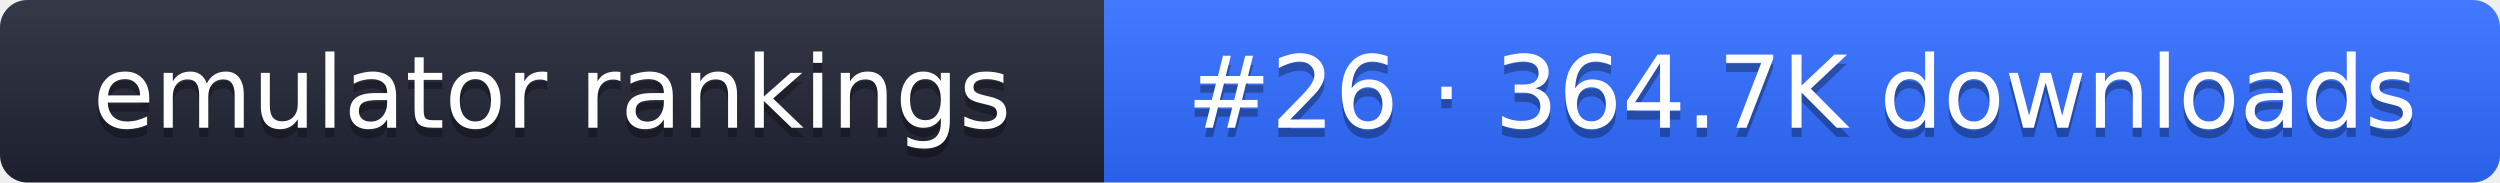
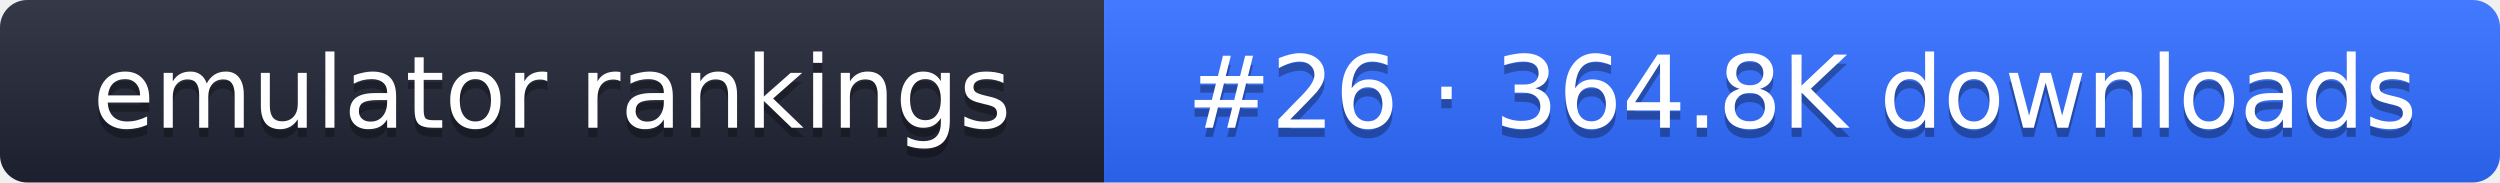
- <svg xmlns="http://www.w3.org/2000/svg" width="274" height="20" role="img" aria-label="emulator rankings: #26 · 364.7K downloads">
+ <svg xmlns="http://www.w3.org/2000/svg" width="274" height="20" role="img" aria-label="emulator rankings: #26 · 364.8K downloads">
  <linearGradient id="g" x2="0" y2="100%">
    <stop offset="0" stop-color="#fff" stop-opacity=".1" />
    <stop offset="1" stop-opacity=".1" />
  </linearGradient>
  <clipPath id="r">
    <rect width="274" height="20" rx="3" fill="#fff" />
  </clipPath>
  <g clip-path="url(#r)">
    <rect width="121" height="20" fill="#1f2433" />
    <rect x="121" width="153" height="20" fill="#2f6bff" />
    <rect width="274" height="20" fill="url(#g)" />
  </g>
  <g fill="#fff" text-anchor="middle" font-family="Verdana,DejaVu Sans,sans-serif" font-size="11">
    <text x="60.5" y="15" fill="#010101" fill-opacity=".3">emulator rankings</text>
    <text x="60.5" y="14">emulator rankings</text>
-     <text x="197.5" y="15" fill="#010101" fill-opacity=".3">#26 · 364.7K downloads</text>
-     <text x="197.5" y="14">#26 · 364.7K downloads</text>
+     <text x="197.5" y="15" fill="#010101" fill-opacity=".3">#26 · 364.8K downloads</text>
+     <text x="197.5" y="14">#26 · 364.8K downloads</text>
  </g>
</svg>
